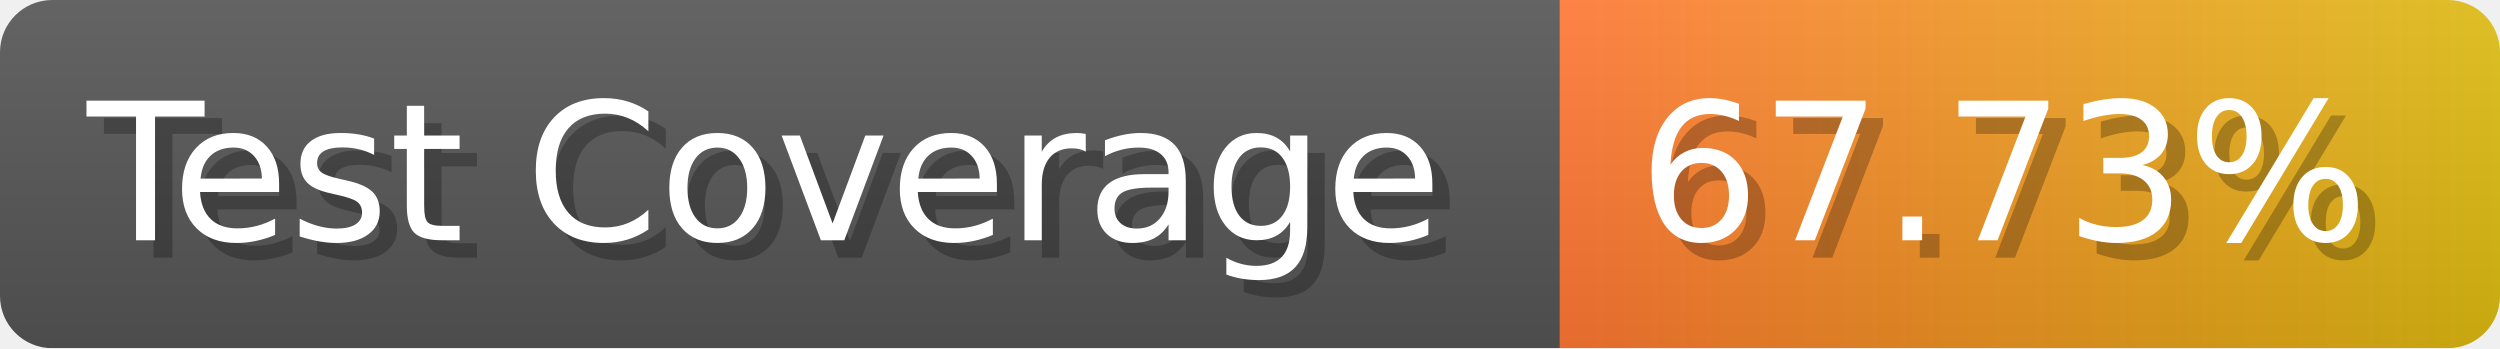
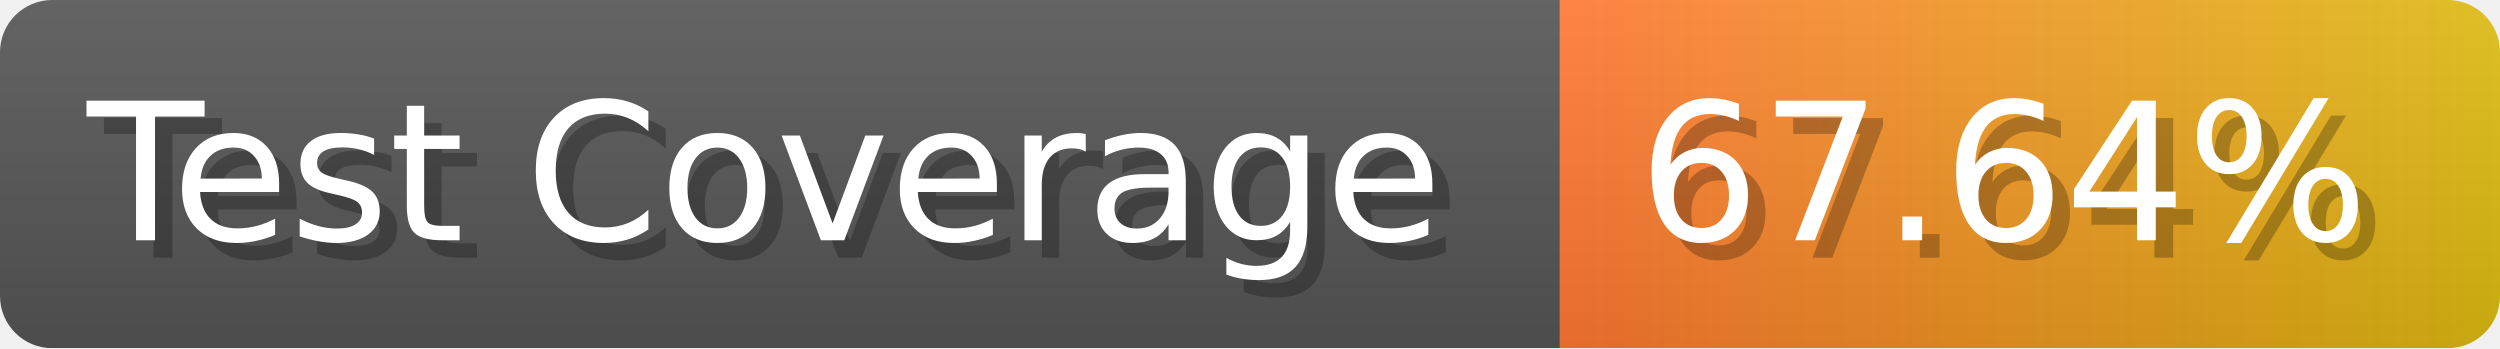
- <svg xmlns="http://www.w3.org/2000/svg" width="143.6" height="20" viewBox="0 0 1436 200" role="img" aria-label="Test Coverage: 67.73%">
+ <svg xmlns="http://www.w3.org/2000/svg" width="143.6" height="20" viewBox="0 0 1436 200" role="img" aria-label="Test Coverage: 67.64%">
  <linearGradient id="a" x2="0" y2="100%">
    <stop offset="0" stop-opacity=".1" stop-color="#EEE" />
    <stop offset="1" stop-opacity=".1" />
  </linearGradient>
  <mask id="m">
    <rect width="1436" height="200" rx="30" fill="#FFF" />
  </mask>
  <g mask="url(#m)">
    <rect width="896" height="200" fill="#555" />
    <rect width="540" height="200" fill="url(#x)" x="896" />
    <rect width="1436" height="200" fill="url(#a)" />
  </g>
  <g aria-hidden="true" fill="#fff" text-anchor="start" font-family="Verdana,DejaVu Sans,sans-serif" font-size="110">
    <text x="60" y="148" textLength="796" fill="#000" opacity="0.25">Test Coverage</text>
    <text x="50" y="138" textLength="796">Test Coverage</text>
-     <text x="951" y="148" textLength="440" fill="#000" opacity="0.25">67.73%</text>
-     <text x="941" y="138" textLength="440">67.73%</text>
+     <text x="951" y="148" textLength="440" fill="#000" opacity="0.25">67.64%</text>
+     <text x="941" y="138" textLength="440">67.64%</text>
  </g>
  <linearGradient id="x" x1="0%" y1="0%" x2="100%" y2="0%">
    <stop offset="0%" style="stop-color:#F73" />
    <stop offset="100%" style="stop-color:#DB1" />
  </linearGradient>
</svg>
